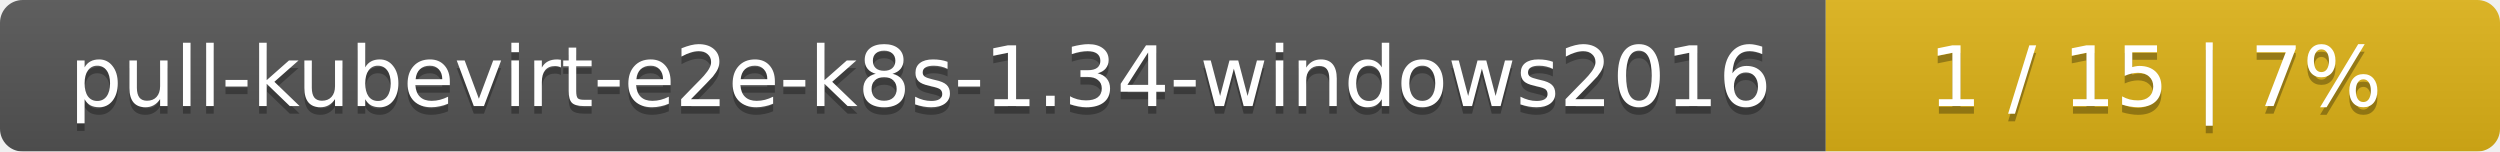
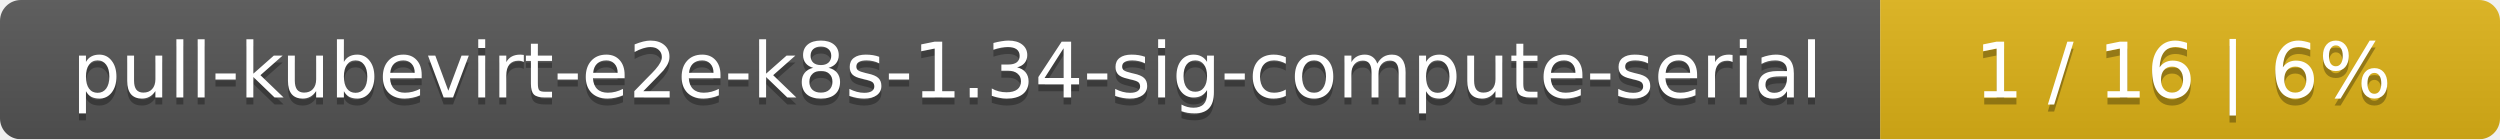
- <svg xmlns="http://www.w3.org/2000/svg" width="330" height="20">
+ <svg xmlns="http://www.w3.org/2000/svg" width="359" height="20">
  <linearGradient id="smooth" x2="0" y2="100%">
    <stop offset="0" stop-color="#bbb" stop-opacity=".1" />
    <stop offset="1" stop-opacity=".1" />
  </linearGradient>
  <mask id="round">
-     <rect width="330" height="20" rx="3" fill="#fff" />
+     <rect width="359" height="20" rx="3" fill="#fff" />
  </mask>
  <g mask="url(#round)">
-     <rect width="241" height="20" fill="#555" />
-     <rect x="241" width="89" height="20" fill="#dfb317" />
-     <rect width="330" height="20" fill="url(#smooth)" />
+     <rect width="270" height="20" fill="#555" />
+     <rect x="270" width="89" height="20" fill="#dfb317" />
+     <rect width="359" height="20" fill="url(#smooth)" />
  </g>
  <g fill="#fff" text-anchor="middle" font-family="DejaVu Sans,Verdana,Geneva,sans-serif" font-size="11">
-     <text x="121.5" y="15" fill="#010101" fill-opacity=".3">pull-kubevirt-e2e-k8s-1.34-windows2016</text>
-     <text x="121.5" y="14">pull-kubevirt-e2e-k8s-1.34-windows2016</text>
-     <text x="284.5" y="15" fill="#010101" fill-opacity=".3">1 / 15    |    7%</text>
-     <text x="284.5" y="14">1 / 15    |    7%</text>
+     <text x="136" y="15" fill="#010101" fill-opacity=".3">pull-kubevirt-e2e-k8s-1.34-sig-compute-serial</text>
+     <text x="136" y="14">pull-kubevirt-e2e-k8s-1.34-sig-compute-serial</text>
+     <text x="313.5" y="15" fill="#010101" fill-opacity=".3">1 / 16    |    6%</text>
+     <text x="313.5" y="14">1 / 16    |    6%</text>
  </g>
</svg>
